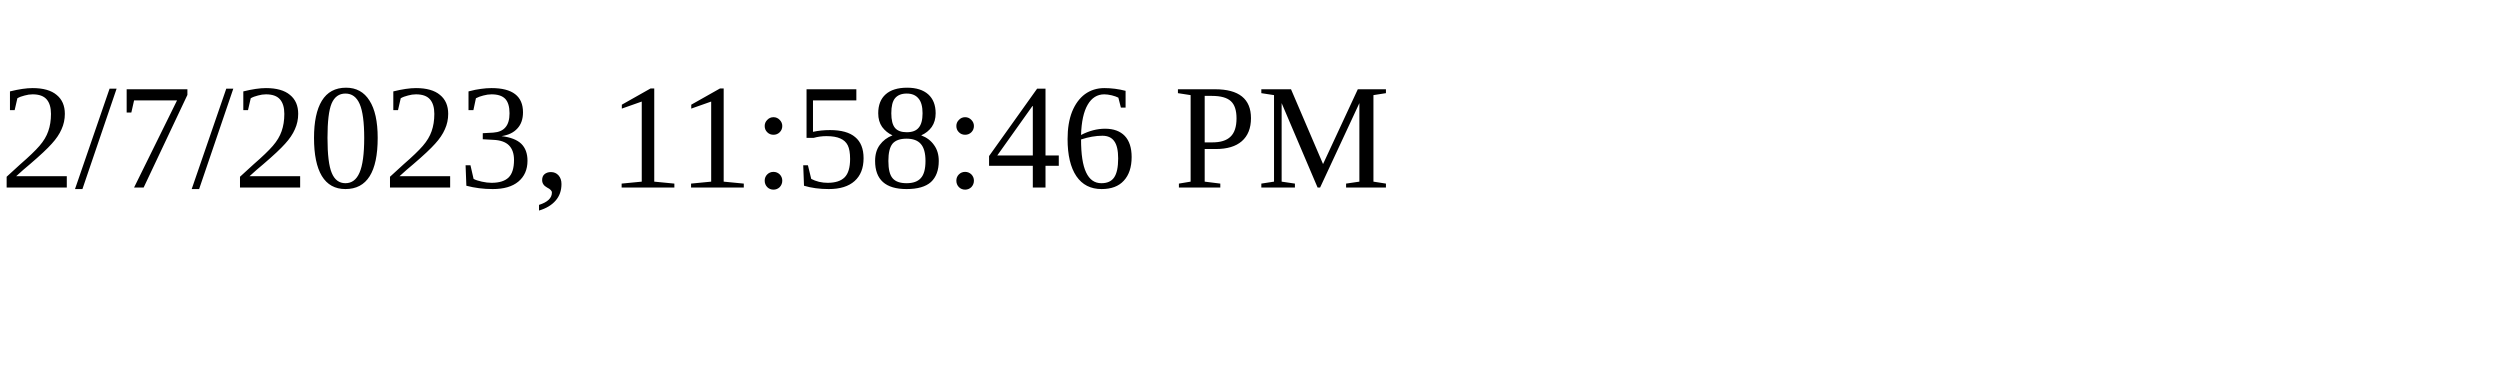
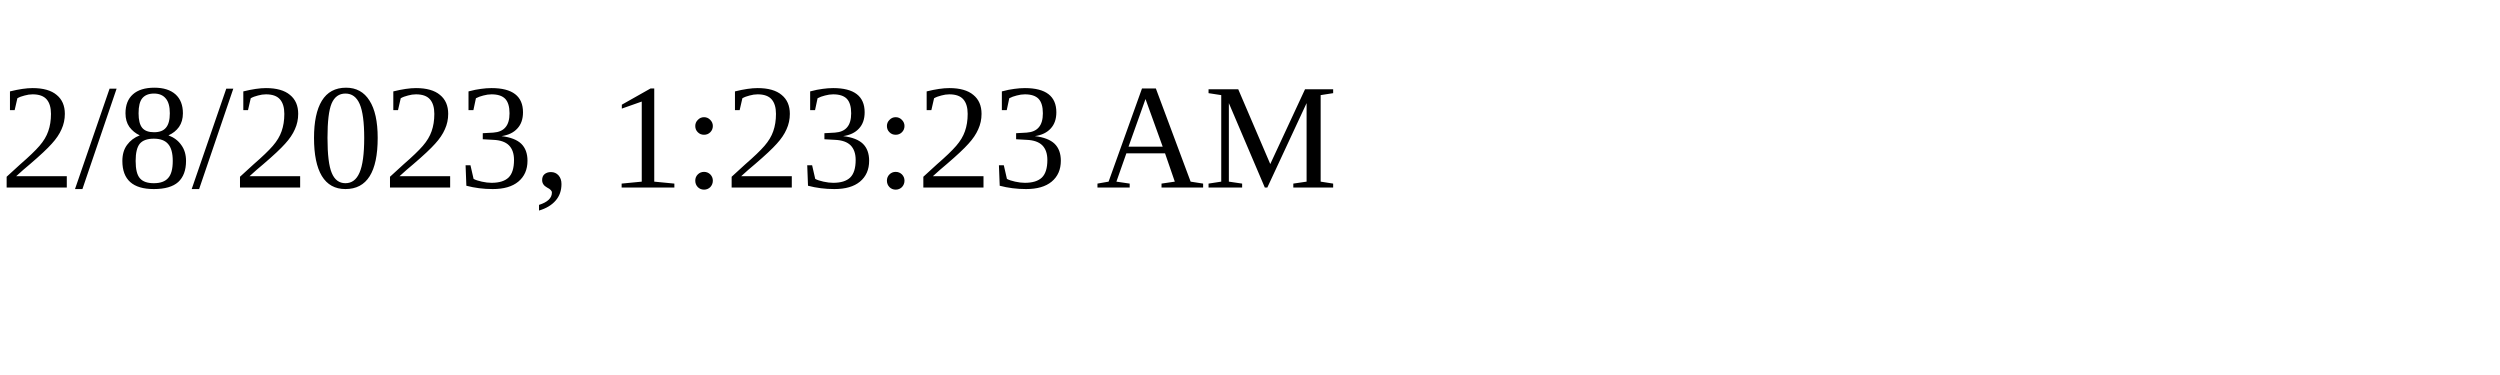
<svg xmlns="http://www.w3.org/2000/svg" height="30" width="200">
-   <text x="0" y="15">2/7/2023, 11:58:46 PM</text>
+   <text x="0" y="15">2/8/2023, 1:23:23 AM</text>
</svg>
